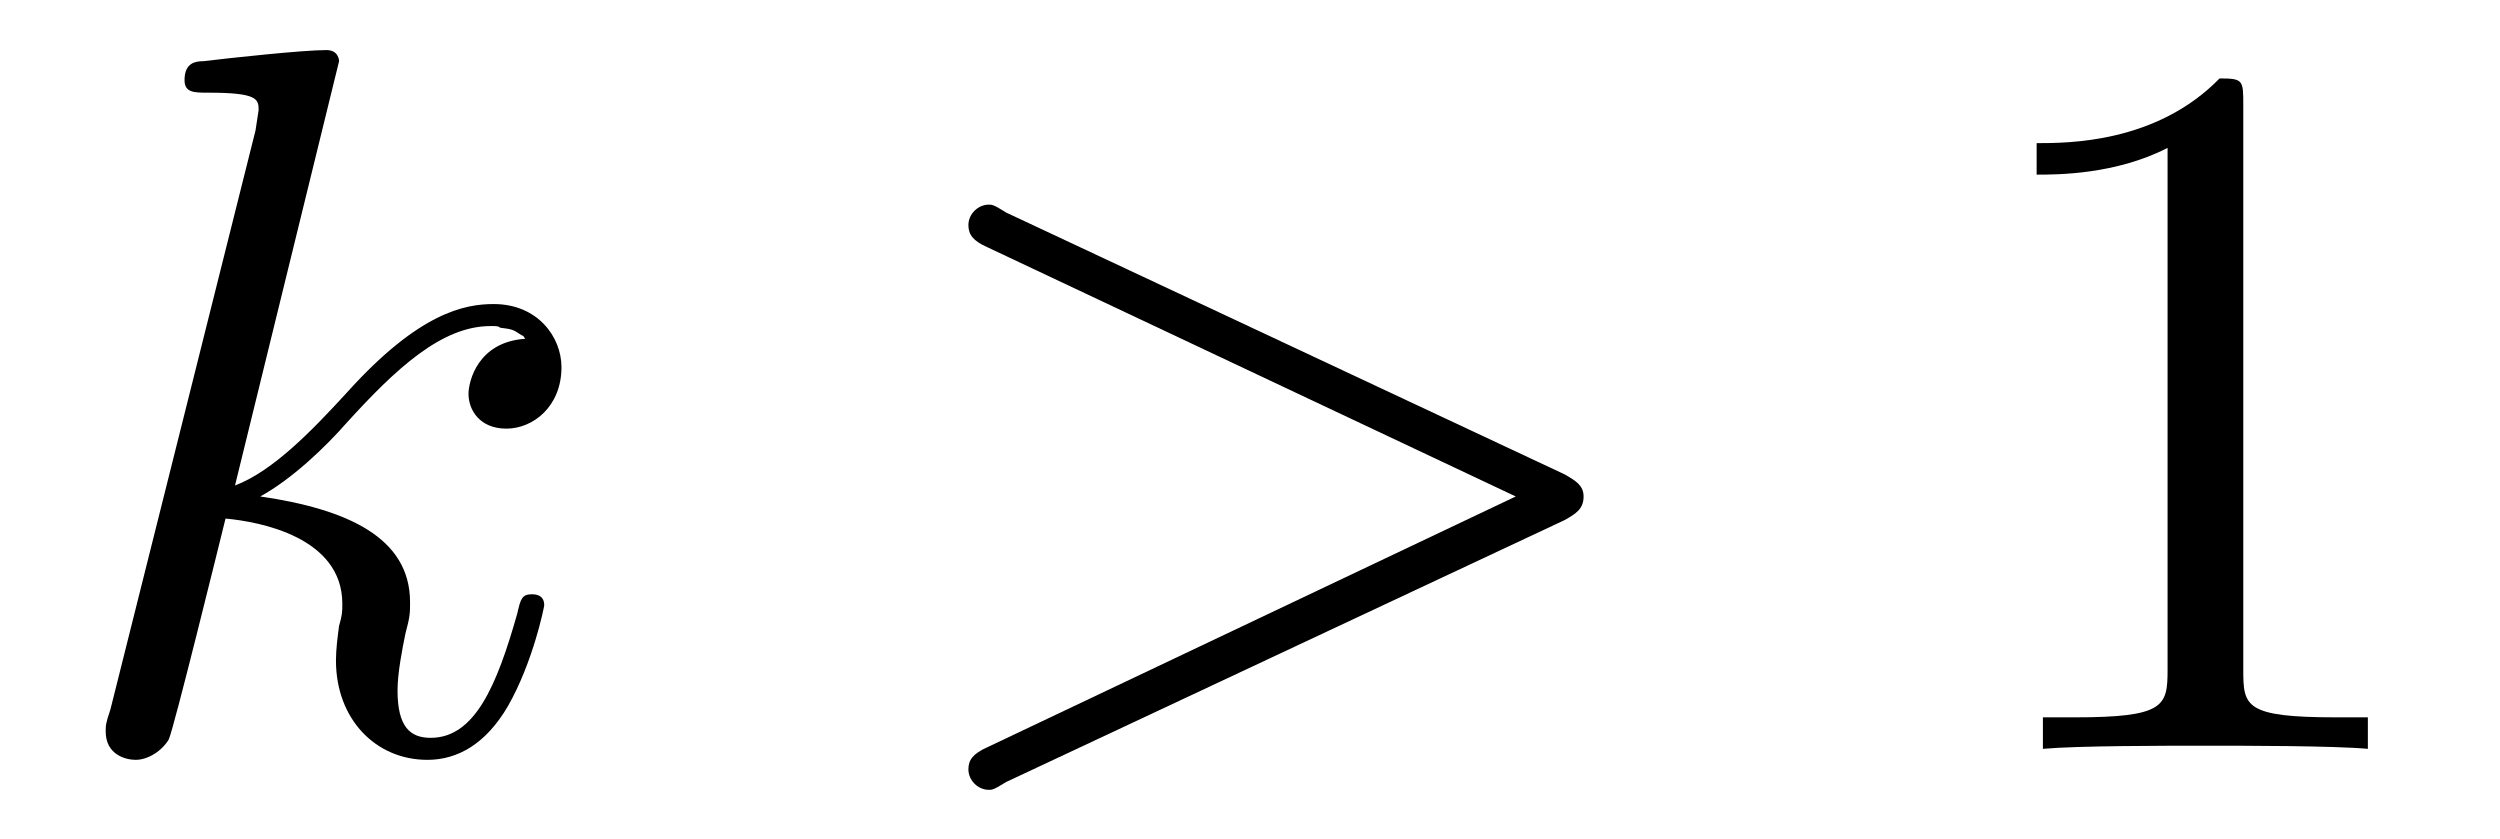
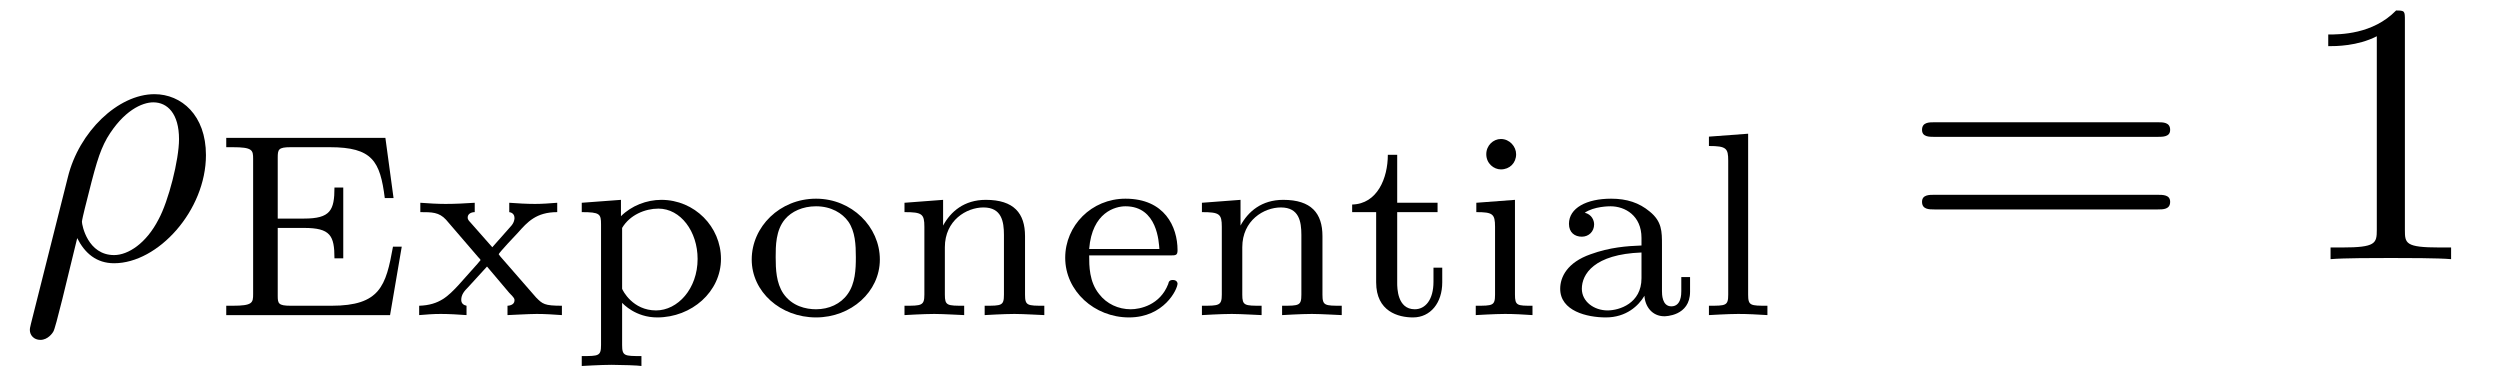
- <svg xmlns="http://www.w3.org/2000/svg" xmlns:xlink="http://www.w3.org/1999/xlink" viewBox="0 0 24.765 8.308">
+ <svg xmlns="http://www.w3.org/2000/svg" xmlns:xlink="http://www.w3.org/1999/xlink" viewBox="0 0 66.764 10.271">
  <defs>
    <g>
      <g id="glyph-0-0">
-         <path d="M 2.859 -6.812 C 2.859 -6.812 2.859 -6.922 2.734 -6.922 C 2.5 -6.922 1.781 -6.844 1.516 -6.812 C 1.438 -6.812 1.328 -6.797 1.328 -6.625 C 1.328 -6.5 1.422 -6.5 1.562 -6.5 C 2.047 -6.5 2.062 -6.438 2.062 -6.328 L 2.031 -6.125 L 0.594 -0.391 C 0.547 -0.25 0.547 -0.234 0.547 -0.172 C 0.547 0.062 0.75 0.109 0.844 0.109 C 0.969 0.109 1.109 0.016 1.172 -0.094 C 1.219 -0.188 1.672 -2.031 1.734 -2.281 C 2.078 -2.25 2.891 -2.094 2.891 -1.438 C 2.891 -1.359 2.891 -1.328 2.859 -1.219 C 2.844 -1.109 2.828 -0.984 2.828 -0.875 C 2.828 -0.297 3.219 0.109 3.734 0.109 C 4.031 0.109 4.312 -0.047 4.531 -0.422 C 4.781 -0.859 4.891 -1.406 4.891 -1.422 C 4.891 -1.531 4.797 -1.531 4.766 -1.531 C 4.672 -1.531 4.656 -1.484 4.625 -1.344 C 4.422 -0.625 4.203 -0.109 3.766 -0.109 C 3.562 -0.109 3.438 -0.219 3.438 -0.578 C 3.438 -0.75 3.484 -0.984 3.516 -1.141 C 3.562 -1.312 3.562 -1.344 3.562 -1.453 C 3.562 -2.094 2.938 -2.375 2.078 -2.5 C 2.391 -2.672 2.719 -2.984 2.938 -3.234 C 3.422 -3.766 3.875 -4.188 4.359 -4.188 C 4.422 -4.188 4.438 -4.188 4.453 -4.172 C 4.578 -4.156 4.578 -4.156 4.672 -4.094 C 4.688 -4.094 4.688 -4.078 4.703 -4.062 C 4.234 -4.031 4.141 -3.641 4.141 -3.516 C 4.141 -3.359 4.25 -3.172 4.516 -3.172 C 4.781 -3.172 5.062 -3.391 5.062 -3.781 C 5.062 -4.078 4.828 -4.406 4.391 -4.406 C 4.109 -4.406 3.656 -4.328 2.938 -3.531 C 2.594 -3.156 2.203 -2.75 1.828 -2.609 Z M 2.859 -6.812 " />
-       </g>
-       <g id="glyph-0-1">
-         <path d="M 6.734 -2.266 C 6.844 -2.328 6.922 -2.375 6.922 -2.5 C 6.922 -2.609 6.844 -2.656 6.734 -2.719 L 1.203 -5.312 C 1.078 -5.391 1.062 -5.391 1.031 -5.391 C 0.922 -5.391 0.828 -5.297 0.828 -5.188 C 0.828 -5.094 0.875 -5.031 1.016 -4.969 L 6.25 -2.5 L 1.016 -0.016 C 0.875 0.047 0.828 0.109 0.828 0.203 C 0.828 0.312 0.922 0.406 1.031 0.406 C 1.062 0.406 1.078 0.406 1.203 0.328 Z M 6.734 -2.266 " />
+         <path d="M 0.328 1.719 C 0.297 1.844 0.297 1.859 0.297 1.891 C 0.297 2.031 0.406 2.156 0.578 2.156 C 0.781 2.156 0.906 1.969 0.922 1.938 C 0.984 1.859 1.297 0.516 1.562 -0.562 C 1.766 -0.156 2.078 0.109 2.547 0.109 C 3.719 0.109 5 -1.297 5 -2.781 C 5 -3.844 4.344 -4.406 3.625 -4.406 C 2.656 -4.406 1.609 -3.406 1.312 -2.188 Z M 2.547 -0.109 C 1.844 -0.109 1.688 -0.906 1.688 -1 C 1.688 -1.031 1.734 -1.234 1.766 -1.359 C 2.047 -2.484 2.141 -2.844 2.359 -3.234 C 2.797 -3.969 3.297 -4.188 3.594 -4.188 C 3.969 -4.188 4.281 -3.891 4.281 -3.203 C 4.281 -2.656 4 -1.547 3.734 -1.062 C 3.406 -0.422 2.922 -0.109 2.547 -0.109 Z M 2.547 -0.109 " />
      </g>
      <g id="glyph-1-0">
+         <path d="M 5.078 -1.828 L 4.844 -1.828 C 4.656 -0.781 4.5 -0.25 3.203 -0.25 L 2.109 -0.25 C 1.781 -0.25 1.766 -0.312 1.766 -0.516 L 1.766 -2.328 L 2.469 -2.328 C 3.172 -2.328 3.281 -2.125 3.281 -1.516 L 3.516 -1.516 L 3.516 -3.406 L 3.281 -3.406 C 3.281 -2.797 3.172 -2.578 2.469 -2.578 L 1.766 -2.578 L 1.766 -4.203 C 1.766 -4.422 1.781 -4.484 2.109 -4.484 L 3.156 -4.484 C 4.297 -4.484 4.5 -4.109 4.625 -3.125 L 4.859 -3.125 L 4.641 -4.734 L 0.391 -4.734 L 0.391 -4.484 L 0.562 -4.484 C 1.094 -4.484 1.109 -4.406 1.109 -4.172 L 1.109 -0.562 C 1.109 -0.328 1.094 -0.25 0.562 -0.25 L 0.391 -0.25 L 0.391 0 L 4.766 0 Z M 5.078 -1.828 " />
+       </g>
+       <g id="glyph-1-1">
+         <path d="M 2.359 -1.562 C 2.359 -1.562 2.312 -1.625 2.312 -1.625 C 2.312 -1.656 2.766 -2.141 2.828 -2.203 C 3.078 -2.484 3.312 -2.75 3.875 -2.75 L 3.875 -3 C 3.672 -2.984 3.469 -2.969 3.281 -2.969 C 3.078 -2.969 2.797 -2.984 2.594 -3 L 2.594 -2.75 C 2.703 -2.734 2.734 -2.656 2.734 -2.594 C 2.734 -2.578 2.734 -2.469 2.625 -2.359 L 2.141 -1.812 L 1.562 -2.469 C 1.484 -2.547 1.484 -2.578 1.484 -2.609 C 1.484 -2.703 1.578 -2.75 1.672 -2.75 L 1.672 -3 C 1.422 -2.984 1.156 -2.969 0.891 -2.969 C 0.688 -2.969 0.422 -2.984 0.219 -3 L 0.219 -2.75 C 0.531 -2.75 0.719 -2.75 0.906 -2.547 L 1.766 -1.547 C 1.781 -1.531 1.828 -1.484 1.828 -1.469 C 1.828 -1.453 1.297 -0.875 1.234 -0.797 C 0.969 -0.516 0.734 -0.266 0.188 -0.25 L 0.188 0 C 0.391 -0.016 0.547 -0.031 0.766 -0.031 C 0.969 -0.031 1.25 -0.016 1.453 0 L 1.453 -0.25 C 1.375 -0.266 1.312 -0.312 1.312 -0.406 C 1.312 -0.547 1.391 -0.641 1.5 -0.75 L 2 -1.297 L 2.594 -0.594 C 2.734 -0.453 2.734 -0.438 2.734 -0.391 C 2.734 -0.266 2.578 -0.25 2.547 -0.25 L 2.547 0 C 2.609 0 3.109 -0.031 3.328 -0.031 C 3.547 -0.031 3.781 -0.016 4 0 L 4 -0.25 C 3.531 -0.25 3.484 -0.297 3.312 -0.469 Z M 2.359 -1.562 " />
+       </g>
+       <g id="glyph-1-2">
+         <path d="M 1.938 1.094 C 1.484 1.094 1.422 1.094 1.422 0.797 L 1.422 -0.328 C 1.453 -0.297 1.781 0.062 2.359 0.062 C 3.281 0.062 4.062 -0.625 4.062 -1.5 C 4.062 -2.359 3.359 -3.078 2.469 -3.078 C 2.078 -3.078 1.672 -2.922 1.391 -2.641 L 1.391 -3.078 L 0.344 -3 L 0.344 -2.75 C 0.828 -2.75 0.859 -2.703 0.859 -2.422 L 0.859 0.797 C 0.859 1.094 0.797 1.094 0.344 1.094 L 0.344 1.359 C 0.359 1.359 0.844 1.328 1.141 1.328 C 1.391 1.328 1.875 1.344 1.938 1.359 Z M 1.422 -2.328 C 1.625 -2.672 2.031 -2.844 2.391 -2.844 C 2.984 -2.844 3.438 -2.234 3.438 -1.5 C 3.438 -0.703 2.906 -0.125 2.328 -0.125 C 1.703 -0.125 1.438 -0.656 1.422 -0.703 Z M 1.422 -2.328 " />
+       </g>
+       <g id="glyph-1-3">
+         <path d="M 3.688 -1.484 C 3.688 -2.359 2.938 -3.109 1.984 -3.109 C 1.016 -3.109 0.266 -2.359 0.266 -1.484 C 0.266 -0.625 1.031 0.062 1.984 0.062 C 2.922 0.062 3.688 -0.625 3.688 -1.484 Z M 1.984 -0.156 C 1.719 -0.156 1.344 -0.234 1.109 -0.578 C 0.922 -0.859 0.906 -1.219 0.906 -1.547 C 0.906 -1.844 0.906 -2.266 1.156 -2.562 C 1.328 -2.766 1.625 -2.906 1.984 -2.906 C 2.391 -2.906 2.688 -2.719 2.844 -2.5 C 3.031 -2.234 3.047 -1.875 3.047 -1.547 C 3.047 -1.219 3.031 -0.844 2.828 -0.562 C 2.641 -0.297 2.328 -0.156 1.984 -0.156 Z M 1.984 -0.156 " />
+       </g>
+       <g id="glyph-1-4">
+         <path d="M 3.594 -2.109 C 3.594 -2.719 3.297 -3.078 2.547 -3.078 C 1.969 -3.078 1.609 -2.766 1.406 -2.391 L 1.406 -3.078 L 0.375 -3 L 0.375 -2.75 C 0.844 -2.75 0.906 -2.703 0.906 -2.359 L 0.906 -0.547 C 0.906 -0.25 0.828 -0.25 0.375 -0.25 L 0.375 0 C 0.391 0 0.875 -0.031 1.172 -0.031 C 1.422 -0.031 1.906 0 1.969 0 L 1.969 -0.25 C 1.516 -0.25 1.453 -0.25 1.453 -0.547 L 1.453 -1.812 C 1.453 -2.531 2.031 -2.875 2.484 -2.875 C 2.969 -2.875 3.031 -2.5 3.031 -2.141 L 3.031 -0.547 C 3.031 -0.25 2.969 -0.25 2.516 -0.25 L 2.516 0 C 2.531 0 3.016 -0.031 3.312 -0.031 C 3.562 -0.031 4.047 0 4.109 0 L 4.109 -0.25 C 3.656 -0.25 3.594 -0.25 3.594 -0.547 Z M 3.594 -2.109 " />
+       </g>
+       <g id="glyph-1-5">
+         <path d="M 3.062 -1.594 C 3.219 -1.594 3.266 -1.594 3.266 -1.734 C 3.266 -2.359 2.922 -3.109 1.875 -3.109 C 0.969 -3.109 0.266 -2.391 0.266 -1.531 C 0.266 -0.641 1.047 0.062 1.969 0.062 C 2.906 0.062 3.266 -0.688 3.266 -0.844 C 3.266 -0.859 3.25 -0.938 3.141 -0.938 C 3.047 -0.938 3.031 -0.891 3.016 -0.828 C 2.797 -0.266 2.266 -0.156 2.016 -0.156 C 1.688 -0.156 1.375 -0.297 1.172 -0.562 C 0.906 -0.891 0.906 -1.312 0.906 -1.594 Z M 0.906 -1.766 C 0.984 -2.75 1.609 -2.906 1.875 -2.906 C 2.734 -2.906 2.766 -1.938 2.781 -1.766 Z M 0.906 -1.766 " />
+       </g>
+       <g id="glyph-1-6">
+         <path d="M 1.406 -2.75 L 2.484 -2.75 L 2.484 -3 L 1.406 -3 L 1.406 -4.281 L 1.156 -4.281 C 1.156 -3.656 0.875 -2.969 0.203 -2.953 L 0.203 -2.75 L 0.844 -2.75 L 0.844 -0.875 C 0.844 -0.094 1.438 0.062 1.828 0.062 C 2.297 0.062 2.609 -0.328 2.609 -0.875 L 2.609 -1.266 L 2.375 -1.266 L 2.375 -0.891 C 2.375 -0.406 2.156 -0.156 1.875 -0.156 C 1.406 -0.156 1.406 -0.734 1.406 -0.859 Z M 1.406 -2.75 " />
+       </g>
+       <g id="glyph-1-7">
+         <path d="M 1.469 -4.297 C 1.469 -4.5 1.297 -4.703 1.062 -4.703 C 0.859 -4.703 0.672 -4.531 0.672 -4.297 C 0.672 -4.047 0.875 -3.891 1.062 -3.891 C 1.297 -3.891 1.469 -4.062 1.469 -4.297 Z M 0.406 -3 L 0.406 -2.75 C 0.844 -2.75 0.906 -2.703 0.906 -2.359 L 0.906 -0.547 C 0.906 -0.25 0.844 -0.25 0.391 -0.25 L 0.391 0 C 0.406 0 0.891 -0.031 1.172 -0.031 C 1.422 -0.031 1.672 -0.016 1.906 0 L 1.906 -0.25 C 1.5 -0.25 1.438 -0.25 1.438 -0.547 L 1.438 -3.078 Z M 0.406 -3 " />
+       </g>
+       <g id="glyph-1-8">
+         <path d="M 3.109 -1.875 C 3.109 -2.234 3.109 -2.5 2.781 -2.766 C 2.5 -3 2.172 -3.109 1.75 -3.109 C 1.094 -3.109 0.625 -2.859 0.625 -2.438 C 0.625 -2.203 0.781 -2.094 0.969 -2.094 C 1.156 -2.094 1.297 -2.234 1.297 -2.422 C 1.297 -2.531 1.234 -2.688 1.047 -2.734 C 1.297 -2.906 1.703 -2.906 1.734 -2.906 C 2.125 -2.906 2.562 -2.656 2.562 -2.062 L 2.562 -1.859 C 2.172 -1.844 1.719 -1.812 1.203 -1.625 C 0.578 -1.406 0.391 -1.016 0.391 -0.703 C 0.391 -0.109 1.109 0.062 1.609 0.062 C 2.156 0.062 2.484 -0.25 2.641 -0.516 C 2.656 -0.234 2.844 0.031 3.172 0.031 C 3.188 0.031 3.859 0.031 3.859 -0.625 L 3.859 -1.016 L 3.625 -1.016 L 3.625 -0.641 C 3.625 -0.562 3.625 -0.234 3.359 -0.234 C 3.109 -0.234 3.109 -0.562 3.109 -0.641 Z M 2.562 -0.984 C 2.562 -0.312 1.969 -0.125 1.656 -0.125 C 1.297 -0.125 0.969 -0.359 0.969 -0.703 C 0.969 -1.094 1.297 -1.625 2.562 -1.672 Z M 2.562 -0.984 " />
+       </g>
+       <g id="glyph-1-9">
+         <path d="M 1.438 -4.844 L 0.391 -4.766 L 0.391 -4.516 C 0.859 -4.516 0.906 -4.453 0.906 -4.125 L 0.906 -0.547 C 0.906 -0.25 0.844 -0.25 0.391 -0.25 L 0.391 0 C 0.406 0 0.891 -0.031 1.172 -0.031 C 1.438 -0.031 1.688 -0.016 1.953 0 L 1.953 -0.25 C 1.5 -0.25 1.438 -0.25 1.438 -0.547 Z M 1.438 -4.844 " />
+       </g>
+       <g id="glyph-2-0">
+         <path d="M 6.844 -3.266 C 7 -3.266 7.188 -3.266 7.188 -3.453 C 7.188 -3.656 7 -3.656 6.859 -3.656 L 0.891 -3.656 C 0.75 -3.656 0.562 -3.656 0.562 -3.453 C 0.562 -3.266 0.75 -3.266 0.891 -3.266 Z M 6.859 -1.328 C 7 -1.328 7.188 -1.328 7.188 -1.531 C 7.188 -1.719 7 -1.719 6.844 -1.719 L 0.891 -1.719 C 0.75 -1.719 0.562 -1.719 0.562 -1.531 C 0.562 -1.328 0.75 -1.328 0.891 -1.328 Z M 6.859 -1.328 " />
+       </g>
+       <g id="glyph-2-1">
        <path d="M 2.938 -6.375 C 2.938 -6.625 2.938 -6.641 2.703 -6.641 C 2.078 -6 1.203 -6 0.891 -6 L 0.891 -5.688 C 1.094 -5.688 1.672 -5.688 2.188 -5.953 L 2.188 -0.781 C 2.188 -0.422 2.156 -0.312 1.266 -0.312 L 0.953 -0.312 L 0.953 0 C 1.297 -0.031 2.156 -0.031 2.562 -0.031 C 2.953 -0.031 3.828 -0.031 4.172 0 L 4.172 -0.312 L 3.859 -0.312 C 2.953 -0.312 2.938 -0.422 2.938 -0.781 Z M 2.938 -6.375 " />
      </g>
    </g>
  </defs>
  <g fill="rgb(0%, 0%, 0%)" fill-opacity="1">
-     <use xlink:href="#glyph-0-0" x="0.5" y="7.418" />
+     <use xlink:href="#glyph-0-0" x="0.5" y="6.921" />
  </g>
  <g fill="rgb(0%, 0%, 0%)" fill-opacity="1">
-     <use xlink:href="#glyph-0-1" x="8.765" y="7.418" />
+     <use xlink:href="#glyph-1-0" x="5.651" y="8.415" />
+     <use xlink:href="#glyph-1-1" x="11.006" y="8.415" />
+     <use xlink:href="#glyph-1-2" x="15.192" y="8.415" />
  </g>
  <g fill="rgb(0%, 0%, 0%)" fill-opacity="1">
-     <use xlink:href="#glyph-1-0" x="19.284" y="7.418" />
+     <use xlink:href="#glyph-1-3" x="19.809" y="8.415" />
+     <use xlink:href="#glyph-1-4" x="23.78" y="8.415" />
+     <use xlink:href="#glyph-1-5" x="28.181" y="8.415" />
+     <use xlink:href="#glyph-1-4" x="31.723" y="8.415" />
+   </g>
+   <g fill="rgb(0%, 0%, 0%)" fill-opacity="1">
+     <use xlink:href="#glyph-1-6" x="35.907" y="8.415" />
+     <use xlink:href="#glyph-1-7" x="39.02" y="8.415" />
+     <use xlink:href="#glyph-1-8" x="41.275" y="8.415" />
+     <use xlink:href="#glyph-1-9" x="45.247" y="8.415" />
+   </g>
+   <g fill="rgb(0%, 0%, 0%)" fill-opacity="1">
+     <use xlink:href="#glyph-2-0" x="50.767" y="6.921" />
+   </g>
+   <g fill="rgb(0%, 0%, 0%)" fill-opacity="1">
+     <use xlink:href="#glyph-2-1" x="61.286" y="6.921" />
  </g>
</svg>
